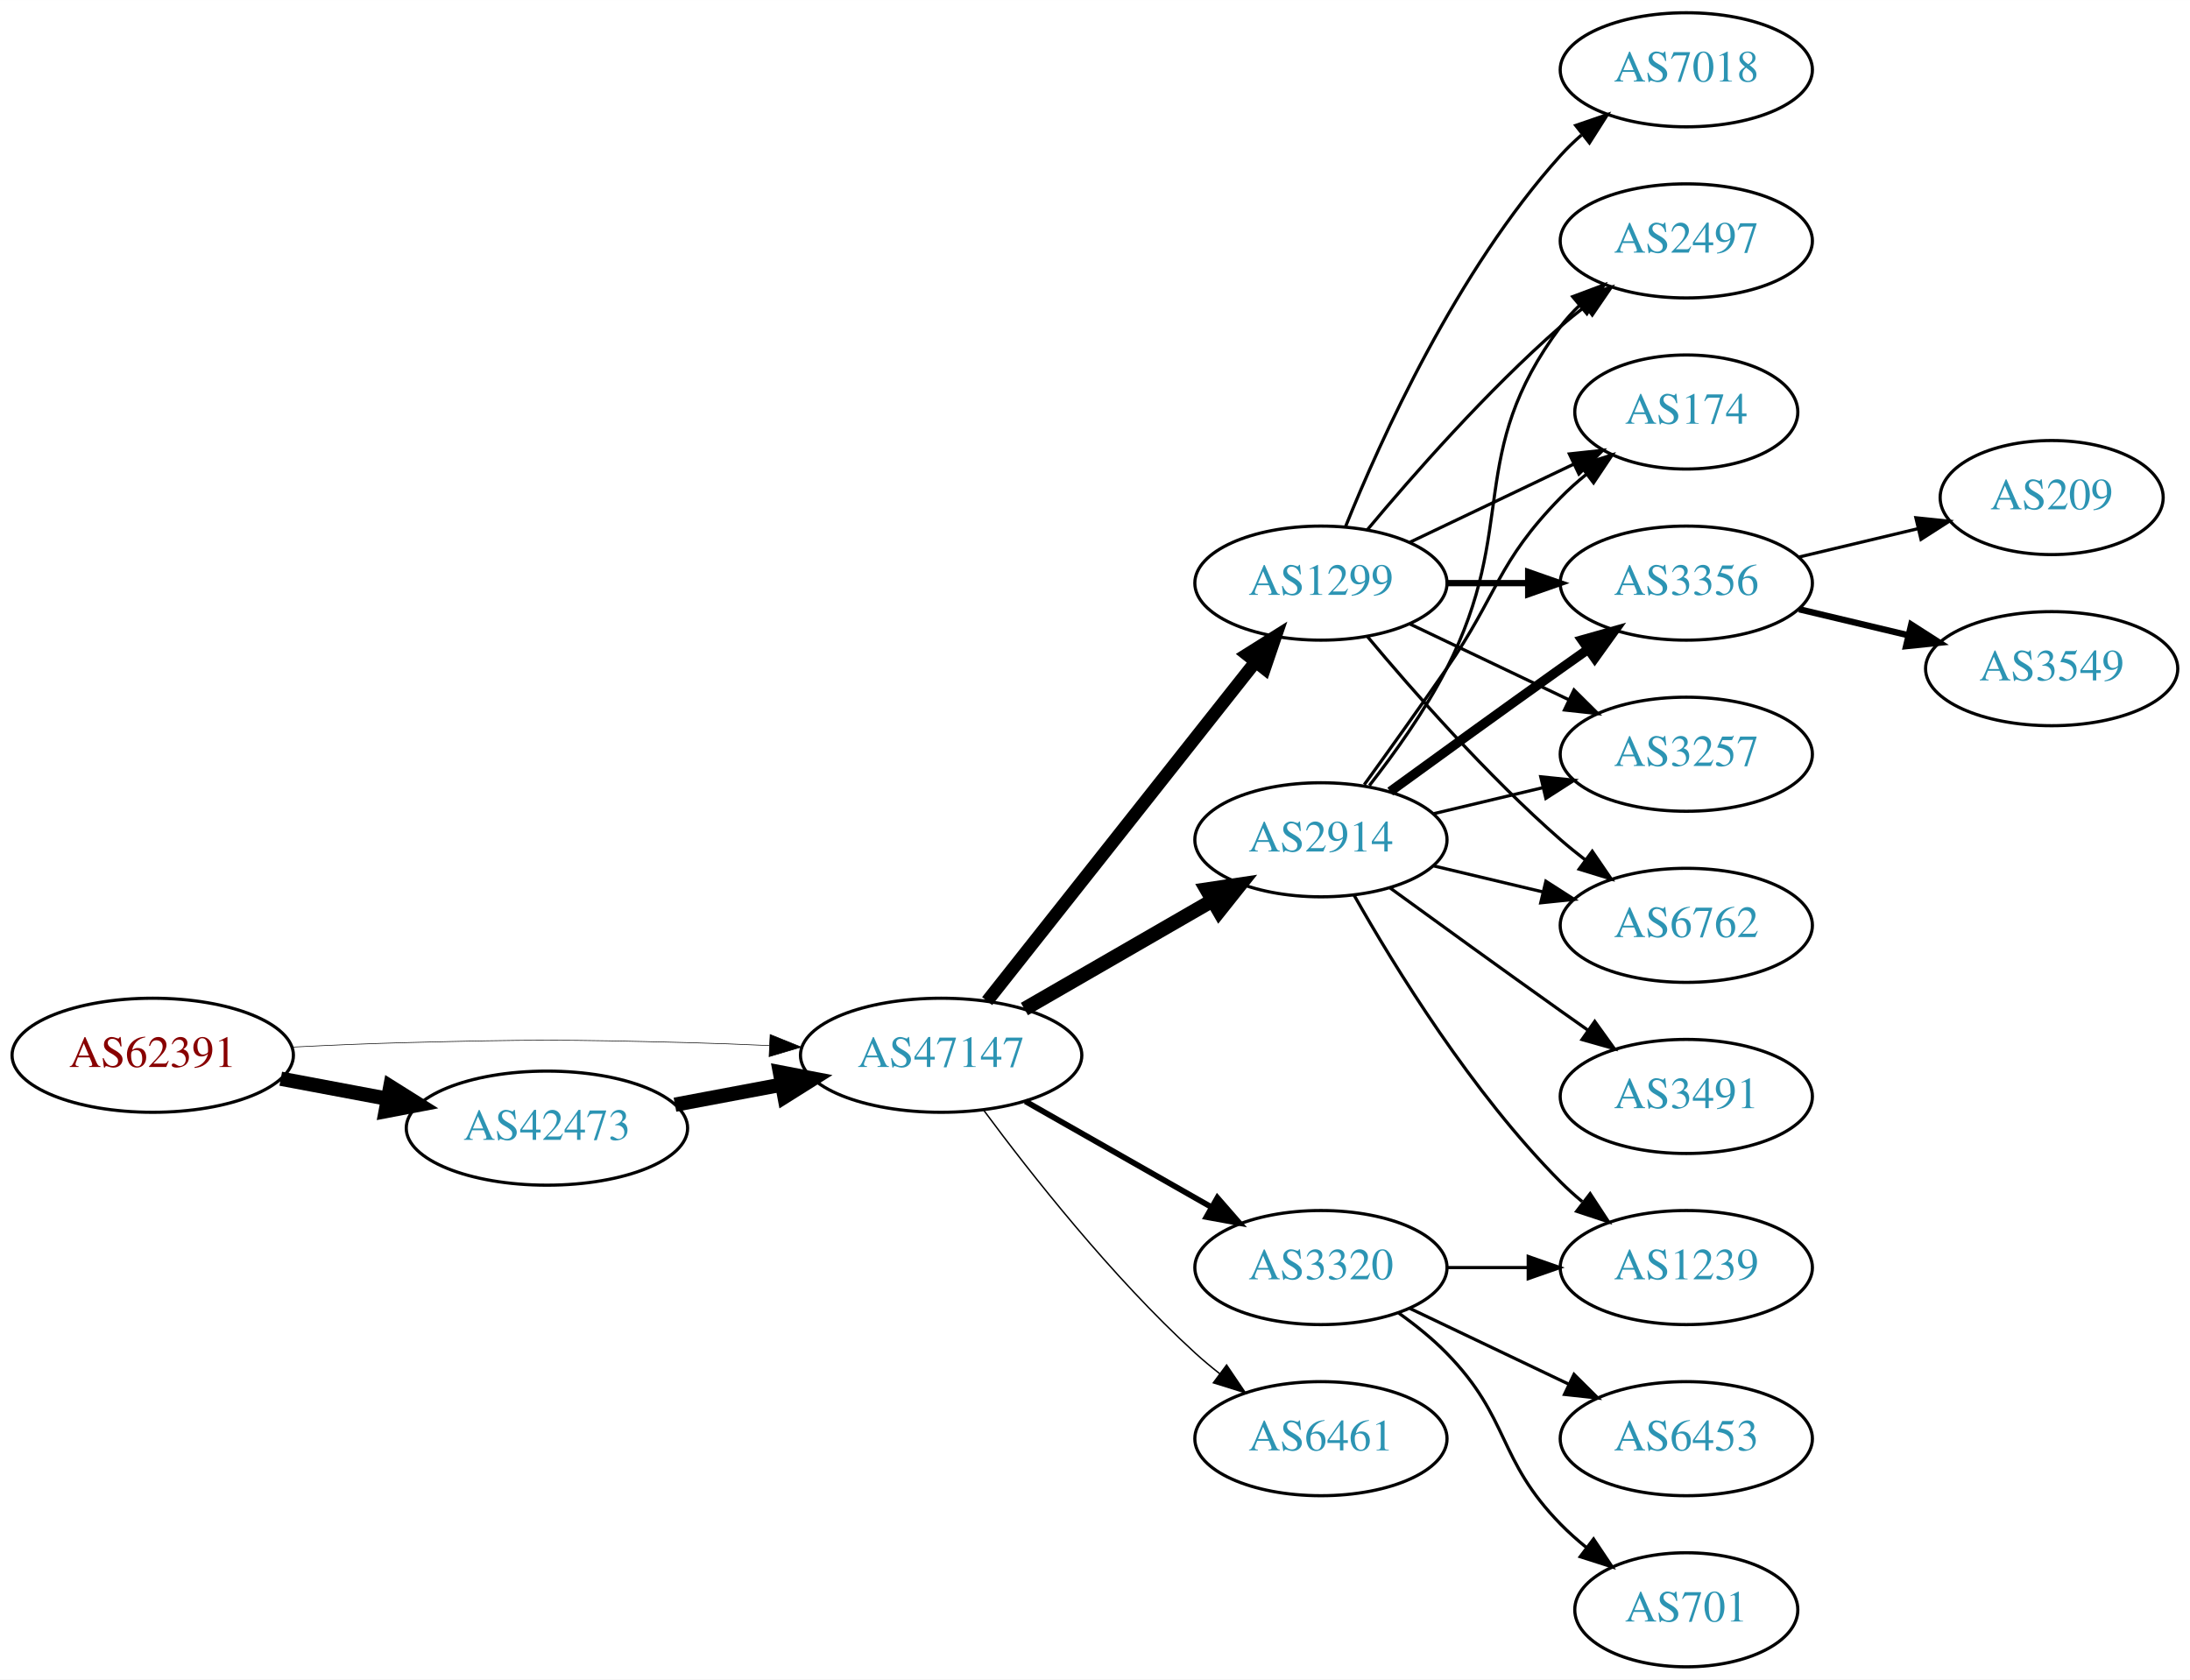
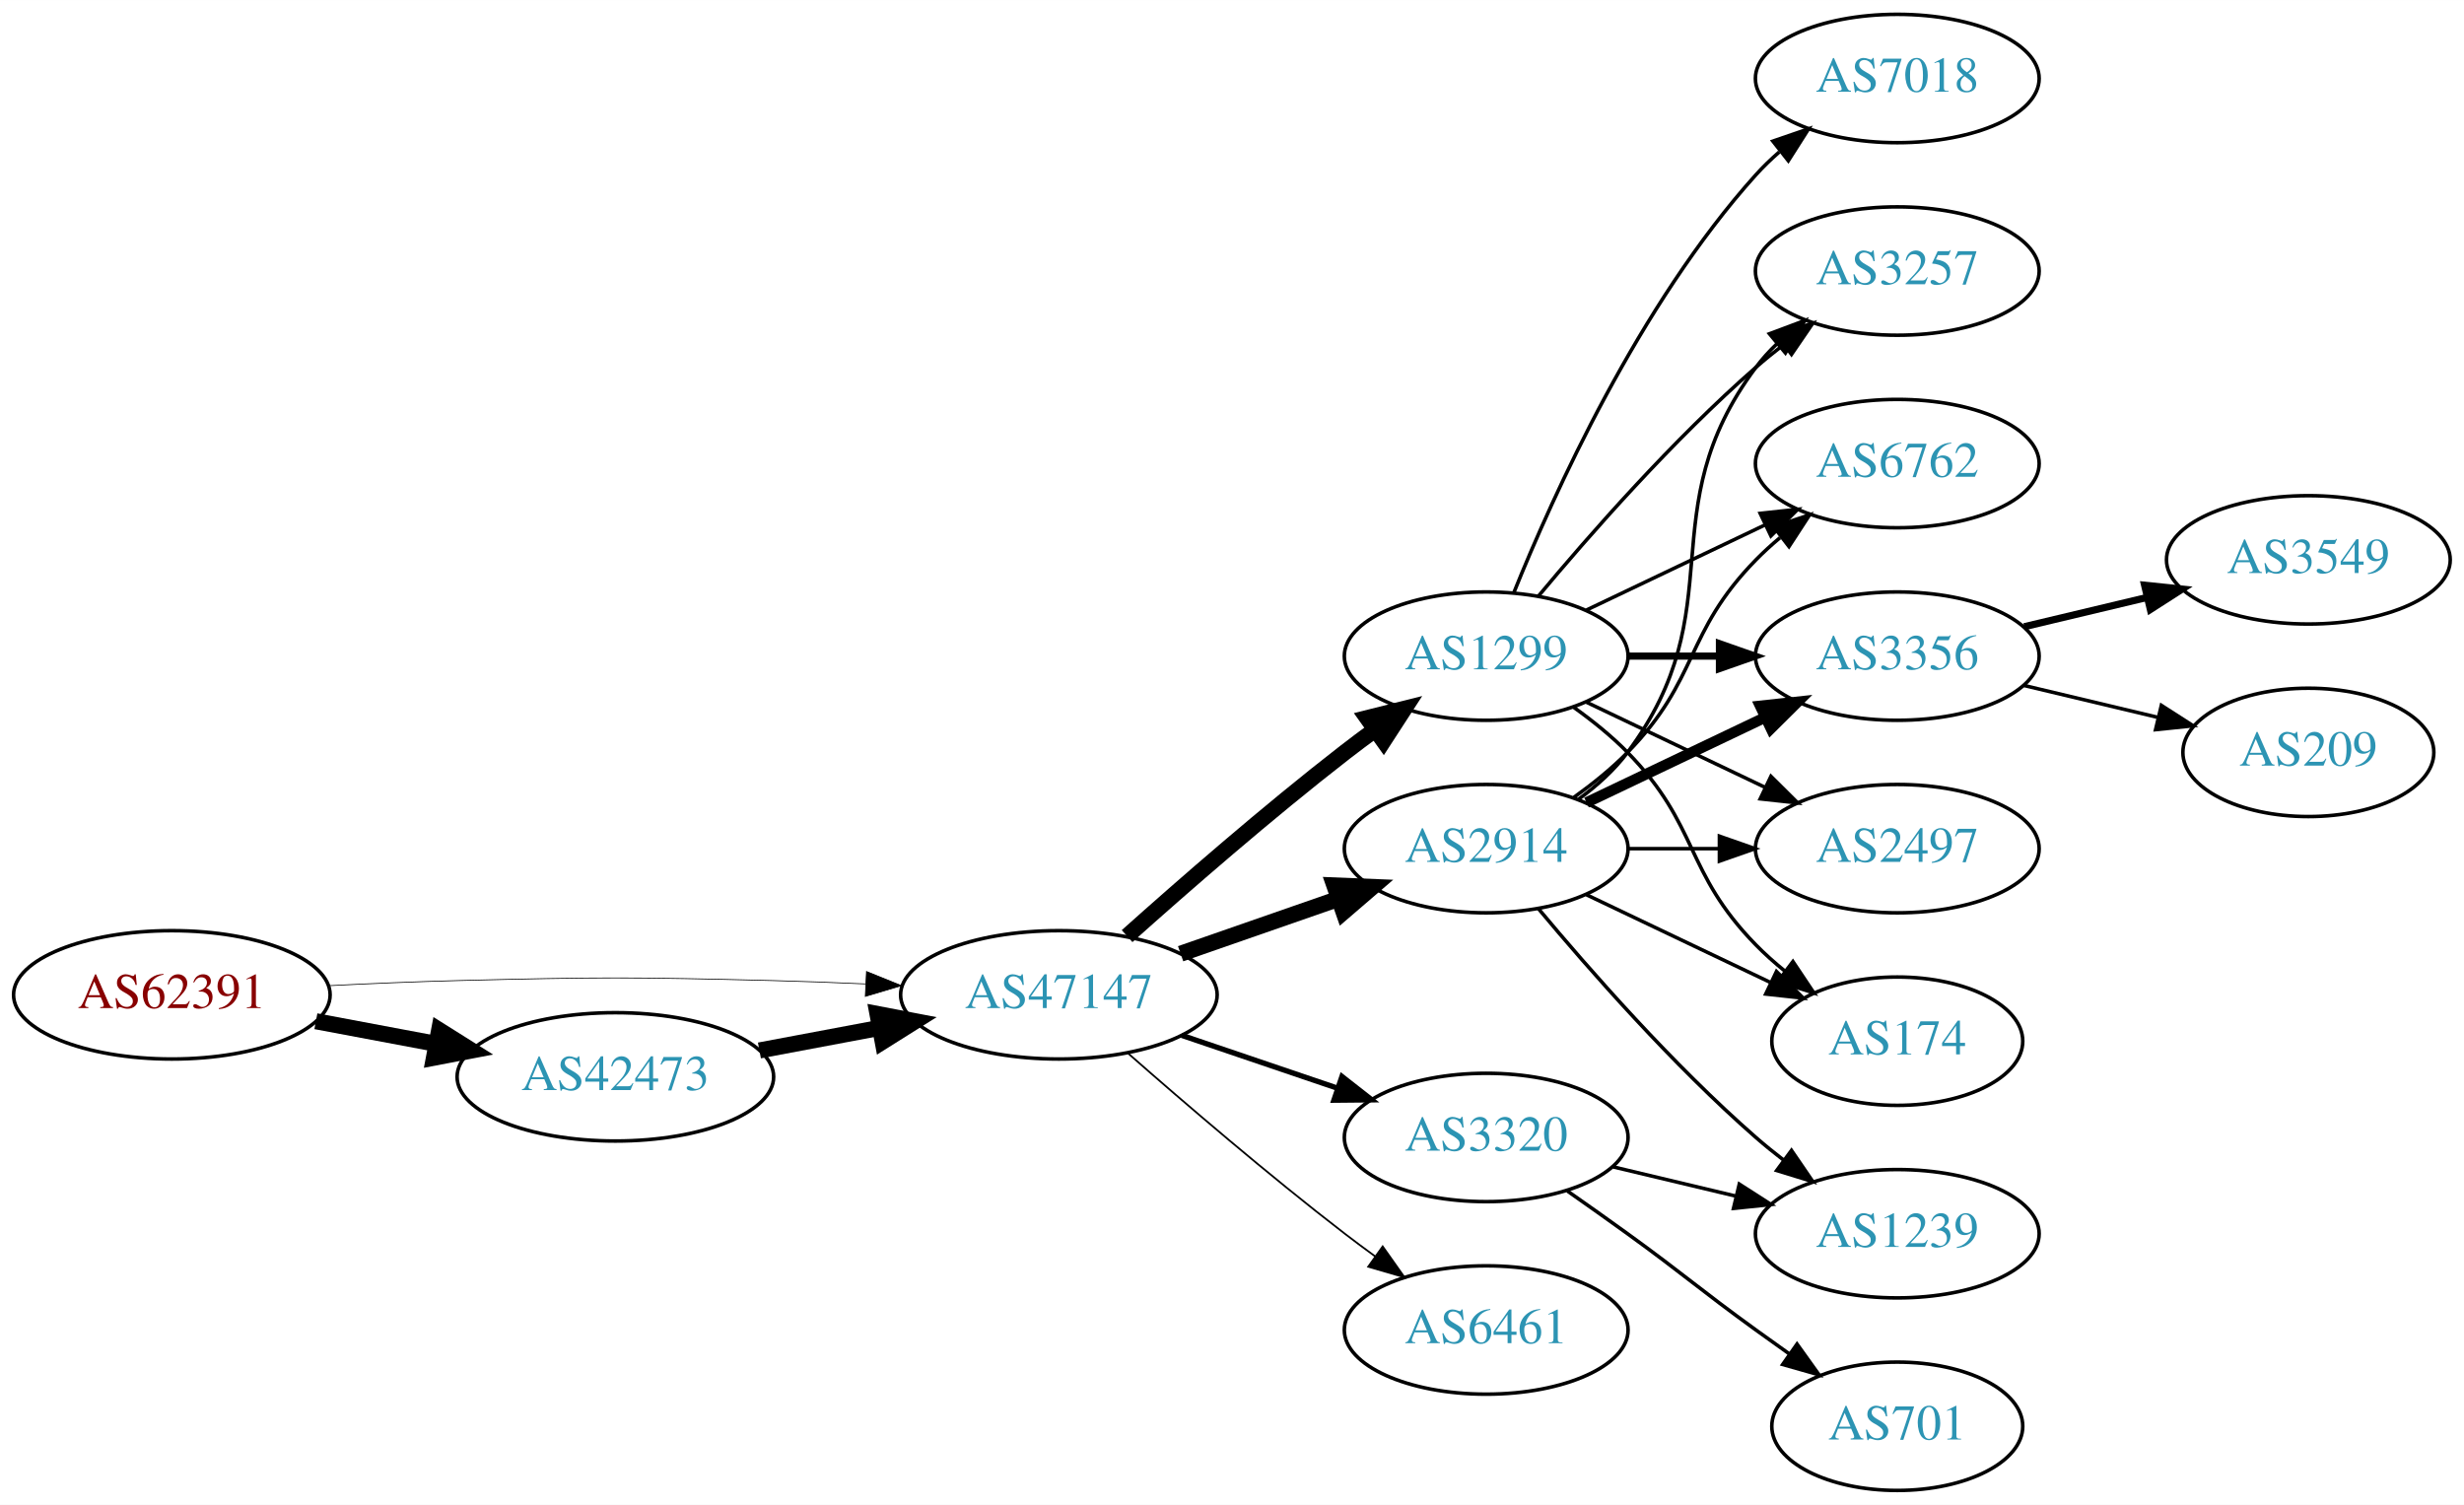
- <svg xmlns="http://www.w3.org/2000/svg" xmlns:xlink="http://www.w3.org/1999/xlink" width="691pt" height="530pt" viewBox="0.00 0.00 691.06 530.00">
-   <g id="graph0" class="graph" transform="scale(1 1) rotate(0) translate(4 526)">
-     <polygon fill="white" stroke="none" points="-4,4 -4,-526 687.055,-526 687.055,4 -4,4" />
+ <svg xmlns="http://www.w3.org/2000/svg" xmlns:xlink="http://www.w3.org/1999/xlink" width="691pt" height="422pt" viewBox="0.00 0.00 691.06 422.00">
+   <g id="graph0" class="graph" transform="scale(1 1) rotate(0) translate(4 418)">
+     <polygon fill="white" stroke="none" points="-4,4 -4,-418 687.055,-418 687.055,4 -4,4" />
    <g id="node1" class="node">
      <g id="a_node1">
        <a xlink:href="/asn/62391" xlink:title="AS62391 ~ Comm-IT EDV DienstleistungsgmbH [AT]">
-           <ellipse fill="#ffffff" stroke="black" cx="44.196" cy="-193" rx="44.393" ry="18" />
-           <text text-anchor="middle" x="44.196" y="-189.3" font-family="Times,serif" font-size="14.00" fill="#880000">AS62391</text>
+           <ellipse fill="#ffffff" stroke="black" cx="44.196" cy="-139" rx="44.393" ry="18" />
+           <text text-anchor="middle" x="44.196" y="-135.3" font-family="Times,serif" font-size="14.00" fill="#880000">AS62391</text>
        </a>
      </g>
    </g>
    <g id="node2" class="node">
      <g id="a_node2">
        <a xlink:href="/asn/42473" xlink:title="AS42473 ~ ANEXIA Internetdienstleistungs GmbH [AT]">
-           <ellipse fill="#ffffff" stroke="black" cx="168.588" cy="-170" rx="44.393" ry="18" />
-           <text text-anchor="middle" x="168.588" y="-166.3" font-family="Times,serif" font-size="14.00" fill="#2c94b3">AS42473</text>
+           <ellipse fill="#ffffff" stroke="black" cx="168.588" cy="-116" rx="44.393" ry="18" />
+           <text text-anchor="middle" x="168.588" y="-112.3" font-family="Times,serif" font-size="14.00" fill="#2c94b3">AS42473</text>
        </a>
      </g>
    </g>
    <g id="edge1" class="edge">
-       <path fill="none" stroke="black" stroke-width="4.5" d="M84.595,-185.596C95.296,-183.585 107.019,-181.382 118.196,-179.282" />
-       <polygon fill="black" stroke="black" stroke-width="4.5" points="119.162,-183.107 128.263,-177.39 117.707,-175.367 119.162,-183.107" />
+       <path fill="none" stroke="black" stroke-width="4.5" d="M84.595,-131.596C95.296,-129.585 107.019,-127.382 118.196,-125.282" />
+       <polygon fill="black" stroke="black" stroke-width="4.5" points="119.162,-129.107 128.263,-123.39 117.707,-121.367 119.162,-129.107" />
    </g>
    <g id="node3" class="node">
      <g id="a_node3">
        <a xlink:href="/asn/47147" xlink:title="AS47147 ~ ANEXIA Internetdienstleistungs GmbH [AT]">
-           <ellipse fill="#ffffff" stroke="black" cx="292.98" cy="-193" rx="44.393" ry="18" />
-           <text text-anchor="middle" x="292.98" y="-189.3" font-family="Times,serif" font-size="14.00" fill="#2c94b3">AS47147</text>
+           <ellipse fill="#ffffff" stroke="black" cx="292.98" cy="-139" rx="44.393" ry="18" />
+           <text text-anchor="middle" x="292.98" y="-135.3" font-family="Times,serif" font-size="14.00" fill="#2c94b3">AS47147</text>
        </a>
      </g>
    </g>
    <g id="edge2" class="edge">
-       <path fill="none" stroke="black" stroke-width="0.196" d="M88.339,-195.575C100.033,-196.165 112.694,-196.705 124.392,-197 163.665,-197.991 173.511,-197.991 212.784,-197 221.192,-196.788 230.098,-196.449 238.784,-196.056" />
-       <polygon fill="black" stroke="black" stroke-width="0.196" points="239.017,-199.549 248.838,-195.575 238.682,-192.557 239.017,-199.549" />
+       <path fill="none" stroke="black" stroke-width="0.214" d="M88.339,-141.575C100.033,-142.165 112.694,-142.705 124.392,-143 163.665,-143.991 173.511,-143.991 212.784,-143 221.192,-142.788 230.098,-142.449 238.784,-142.056" />
+       <polygon fill="black" stroke="black" stroke-width="0.214" points="239.017,-145.549 248.838,-141.575 238.682,-138.557 239.017,-145.549" />
    </g>
    <g id="edge3" class="edge">
-       <path fill="none" stroke="black" stroke-width="4.5" d="M208.988,-177.404C219.688,-179.415 231.411,-181.618 242.589,-183.718" />
-       <polygon fill="black" stroke="black" stroke-width="4.5" points="242.1,-187.633 252.655,-185.61 243.554,-179.893 242.1,-187.633" />
+       <path fill="none" stroke="black" stroke-width="4.5" d="M208.988,-123.404C219.688,-125.415 231.411,-127.618 242.589,-129.718" />
+       <polygon fill="black" stroke="black" stroke-width="4.5" points="242.1,-133.633 252.655,-131.61 243.554,-125.893 242.1,-133.633" />
    </g>
    <g id="node4" class="node">
      <g id="a_node4">
-         <a xlink:href="/asn/2914" xlink:title="AS2914 ~ NTT America, Inc. [US]">
-           <ellipse fill="#ffffff" stroke="black" cx="412.823" cy="-261" rx="39.794" ry="18" />
-           <text text-anchor="middle" x="412.823" y="-257.3" font-family="Times,serif" font-size="14.00" fill="#2c94b3">AS2914</text>
+         <a xlink:href="/asn/1299" xlink:title="AS1299 ~ Telia Carrier [EU]">
+           <ellipse fill="#ffffff" stroke="black" cx="412.823" cy="-234" rx="39.794" ry="18" />
+           <text text-anchor="middle" x="412.823" y="-230.3" font-family="Times,serif" font-size="14.00" fill="#2c94b3">AS1299</text>
        </a>
      </g>
    </g>
    <g id="edge4" class="edge">
-       <path fill="none" stroke="black" stroke-width="4.5" d="M319.261,-207.588C336.58,-217.582 359.731,-230.941 378.547,-241.799" />
-       <polygon fill="black" stroke="black" stroke-width="4.5" points="376.762,-245.314 387.391,-246.902 380.698,-238.493 376.762,-245.314" />
+       <path fill="none" stroke="black" stroke-width="4.5" d="M312.107,-155.471C327.885,-169.585 351.553,-190.23 373.176,-207 375.911,-209.121 378.797,-211.278 381.709,-213.401" />
+       <polygon fill="black" stroke="black" stroke-width="4.5" points="379.455,-216.63 389.882,-219.236 384.031,-210.221 379.455,-216.63" />
    </g>
    <g id="node5" class="node">
      <g id="a_node5">
        <a xlink:href="/asn/6461" xlink:title="AS6461 ~ Zayo Bandwidth [US]">
-           <ellipse fill="#ffffff" stroke="black" cx="412.823" cy="-72" rx="39.794" ry="18" />
-           <text text-anchor="middle" x="412.823" y="-68.3" font-family="Times,serif" font-size="14.00" fill="#2c94b3">AS6461</text>
+           <ellipse fill="#ffffff" stroke="black" cx="412.823" cy="-45" rx="39.794" ry="18" />
+           <text text-anchor="middle" x="412.823" y="-41.3" font-family="Times,serif" font-size="14.00" fill="#2c94b3">AS6461</text>
        </a>
      </g>
    </g>
    <g id="edge5" class="edge">
-       <path fill="none" stroke="black" stroke-width="0.45" d="M306.501,-175.531C321.18,-155.714 346.866,-123.036 373.176,-99 375.594,-96.792 378.199,-94.615 380.875,-92.513" />
-       <polygon fill="black" stroke="black" stroke-width="0.45" points="383.058,-95.251 388.995,-86.476 378.881,-89.633 383.058,-95.251" />
+       <path fill="none" stroke="black" stroke-width="0.5" d="M312.459,-122.527C328.259,-108.648 351.769,-88.477 373.176,-72 375.919,-69.889 378.809,-67.739 381.725,-65.62" />
+       <polygon fill="black" stroke="black" stroke-width="0.5" points="383.792,-68.445 389.903,-59.791 379.728,-62.745 383.792,-68.445" />
    </g>
    <g id="node6" class="node">
      <g id="a_node6">
-         <a xlink:href="/asn/1299" xlink:title="AS1299 ~ Telia Carrier [EU]">
-           <ellipse fill="#ffffff" stroke="black" cx="412.823" cy="-342" rx="39.794" ry="18" />
-           <text text-anchor="middle" x="412.823" y="-338.3" font-family="Times,serif" font-size="14.00" fill="#2c94b3">AS1299</text>
+         <a xlink:href="/asn/3320" xlink:title="AS3320 ~ DTAG [DE]">
+           <ellipse fill="#ffffff" stroke="black" cx="412.823" cy="-99" rx="39.794" ry="18" />
+           <text text-anchor="middle" x="412.823" y="-95.3" font-family="Times,serif" font-size="14.00" fill="#2c94b3">AS3320</text>
        </a>
      </g>
    </g>
    <g id="edge6" class="edge">
-       <path fill="none" stroke="black" stroke-width="4.05" d="M307.498,-210.092C328.276,-236.364 368.168,-286.802 392.149,-317.125" />
-       <polygon fill="black" stroke="black" stroke-width="4.05" points="389.48,-319.462 398.463,-325.107 395.039,-315.065 389.48,-319.462" />
+       <path fill="none" stroke="black" stroke-width="1.5" d="M327.434,-127.645C341.035,-123.028 356.877,-117.651 371.138,-112.81" />
+       <polygon fill="black" stroke="black" stroke-width="1.5" points="372.368,-116.089 380.712,-109.56 370.118,-109.46 372.368,-116.089" />
    </g>
    <g id="node7" class="node">
      <g id="a_node7">
-         <a xlink:href="/asn/3320" xlink:title="AS3320 ~ DTAG [DE]">
-           <ellipse fill="#ffffff" stroke="black" cx="412.823" cy="-126" rx="39.794" ry="18" />
-           <text text-anchor="middle" x="412.823" y="-122.3" font-family="Times,serif" font-size="14.00" fill="#2c94b3">AS3320</text>
+         <a xlink:href="/asn/2914" xlink:title="AS2914 ~ NTT America, Inc. [US]">
+           <ellipse fill="#ffffff" stroke="black" cx="412.823" cy="-180" rx="39.794" ry="18" />
+           <text text-anchor="middle" x="412.823" y="-176.3" font-family="Times,serif" font-size="14.00" fill="#2c94b3">AS2914</text>
        </a>
      </g>
    </g>
    <g id="edge7" class="edge">
-       <path fill="none" stroke="black" stroke-width="1.8" d="M319.55,-178.462C336.77,-168.672 359.655,-155.66 378.326,-145.045" />
-       <polygon fill="black" stroke="black" stroke-width="1.8" points="380.147,-148.036 387.11,-140.05 376.687,-141.95 380.147,-148.036" />
+       <path fill="none" stroke="black" stroke-width="4.5" d="M327.12,-150.53C340.837,-155.302 356.877,-160.883 371.286,-165.896" />
+       <polygon fill="black" stroke="black" stroke-width="4.5" points="370.214,-169.692 380.953,-169.26 372.802,-162.255 370.214,-169.692" />
    </g>
    <g id="node8" class="node">
      <g id="a_node8">
-         <a xlink:href="/asn/174" xlink:title="AS174 ~ Cogent Communications [US]">
-           <ellipse fill="#ffffff" stroke="black" cx="528.116" cy="-396" rx="35.194" ry="18" />
-           <text text-anchor="middle" x="528.116" y="-392.3" font-family="Times,serif" font-size="14.00" fill="#2c94b3">AS174</text>
+         <a xlink:href="/asn/3257" xlink:title="AS3257 ~ GTT [DE]">
+           <ellipse fill="#ffffff" stroke="black" cx="528.116" cy="-342" rx="39.794" ry="18" />
+           <text text-anchor="middle" x="528.116" y="-338.3" font-family="Times,serif" font-size="14.00" fill="#2c94b3">AS3257</text>
        </a>
      </g>
    </g>
    <g id="edge8" class="edge">
-       <path fill="none" stroke="black" d="M426.502,-278.406C434.118,-288.937 443.95,-302.67 452.469,-315 468.865,-338.731 468.297,-348.383 488.469,-369 490.949,-371.534 493.695,-373.983 496.548,-376.304" />
-       <polygon fill="black" stroke="black" points="494.639,-379.248 504.733,-382.468 498.85,-373.657 494.639,-379.248" />
+       <path fill="none" stroke="black" d="M427.453,-250.817C441.736,-267.929 465.282,-294.745 488.469,-315 490.935,-317.154 493.574,-319.294 496.271,-321.372" />
+       <polygon fill="black" stroke="black" points="494.296,-324.264 504.425,-327.37 498.444,-318.625 494.296,-324.264" />
    </g>
    <g id="node9" class="node">
      <g id="a_node9">
-         <a xlink:href="/asn/3356" xlink:title="AS3356 ~ Level 3 Parent, LLC [US]">
-           <ellipse fill="#ffffff" stroke="black" cx="528.116" cy="-342" rx="39.794" ry="18" />
-           <text text-anchor="middle" x="528.116" y="-338.3" font-family="Times,serif" font-size="14.00" fill="#2c94b3">AS3356</text>
+         <a xlink:href="/asn/6762" xlink:title="AS6762 ~ TELECOM ITALIA SPARKLE S.p.A. [IT]">
+           <ellipse fill="#ffffff" stroke="black" cx="528.116" cy="-288" rx="39.794" ry="18" />
+           <text text-anchor="middle" x="528.116" y="-284.3" font-family="Times,serif" font-size="14.00" fill="#2c94b3">AS6762</text>
        </a>
      </g>
    </g>
    <g id="edge9" class="edge">
-       <path fill="none" stroke="black" stroke-width="3" d="M434.671,-276.222C449.605,-287.091 470.219,-302.025 488.469,-315 491.29,-317.005 494.233,-319.085 497.181,-321.159" />
-       <polygon fill="black" stroke="black" stroke-width="3" points="495.208,-324.05 505.406,-326.926 499.227,-318.319 495.208,-324.05" />
+       <path fill="none" stroke="black" d="M440.959,-246.934C455.953,-254.081 474.774,-263.052 490.998,-270.785" />
+       <polygon fill="black" stroke="black" points="489.668,-274.028 500.201,-275.171 492.68,-267.709 489.668,-274.028" />
    </g>
    <g id="node10" class="node">
      <g id="a_node10">
-         <a xlink:href="/asn/3257" xlink:title="AS3257 ~ GTT [DE]">
-           <ellipse fill="#ffffff" stroke="black" cx="528.116" cy="-288" rx="39.794" ry="18" />
-           <text text-anchor="middle" x="528.116" y="-284.3" font-family="Times,serif" font-size="14.00" fill="#2c94b3">AS3257</text>
+         <a xlink:href="/asn/3356" xlink:title="AS3356 ~ Level 3 Parent, LLC [US]">
+           <ellipse fill="#ffffff" stroke="black" cx="528.116" cy="-234" rx="39.794" ry="18" />
+           <text text-anchor="middle" x="528.116" y="-230.3" font-family="Times,serif" font-size="14.00" fill="#2c94b3">AS3356</text>
        </a>
      </g>
    </g>
    <g id="edge10" class="edge">
-       <path fill="none" stroke="black" d="M448.43,-269.248C459.301,-271.838 471.456,-274.735 482.898,-277.462" />
-       <polygon fill="black" stroke="black" points="482.182,-280.889 492.721,-279.803 483.804,-274.08 482.182,-280.889" />
+       <path fill="none" stroke="black" stroke-width="2" d="M452.495,-234C460.698,-234 469.462,-234 477.994,-234" />
+       <polygon fill="black" stroke="black" stroke-width="2" points="478.233,-237.5 488.233,-234 478.233,-230.5 478.233,-237.5" />
    </g>
    <g id="node11" class="node">
      <g id="a_node11">
-         <a xlink:href="/asn/1239" xlink:title="AS1239 ~ Sprint [US]">
-           <ellipse fill="#ffffff" stroke="black" cx="528.116" cy="-126" rx="39.794" ry="18" />
-           <text text-anchor="middle" x="528.116" y="-122.3" font-family="Times,serif" font-size="14.00" fill="#2c94b3">AS1239</text>
+         <a xlink:href="/asn/7018" xlink:title="AS7018 ~ AT&amp;T Services, Inc. [US]">
+           <ellipse fill="#ffffff" stroke="black" cx="528.116" cy="-396" rx="39.794" ry="18" />
+           <text text-anchor="middle" x="528.116" y="-392.3" font-family="Times,serif" font-size="14.00" fill="#2c94b3">AS7018</text>
        </a>
      </g>
    </g>
    <g id="edge11" class="edge">
-       <path fill="none" stroke="black" d="M423.283,-243.51C436.065,-220.904 460.497,-181.114 488.469,-153 490.58,-150.879 492.876,-148.812 495.262,-146.829" />
-       <polygon fill="black" stroke="black" points="497.777,-149.31 503.577,-140.444 493.514,-143.758 497.777,-149.31" />
+       <path fill="none" stroke="black" d="M420.571,-251.787C431.622,-279.243 455.675,-332.578 488.469,-369 490.472,-371.224 492.691,-373.363 495.023,-375.397" />
+       <polygon fill="black" stroke="black" points="493.221,-378.433 503.242,-381.873 497.554,-372.935 493.221,-378.433" />
    </g>
    <g id="node12" class="node">
      <g id="a_node12">
-         <a xlink:href="/asn/3491" xlink:title="AS3491 ~ PCCW Global, Inc. [US]">
+         <a xlink:href="/asn/2497" xlink:title="AS2497 ~ Internet Initiative Japan Inc. [JP]">
          <ellipse fill="#ffffff" stroke="black" cx="528.116" cy="-180" rx="39.794" ry="18" />
-           <text text-anchor="middle" x="528.116" y="-176.3" font-family="Times,serif" font-size="14.00" fill="#2c94b3">AS3491</text>
+           <text text-anchor="middle" x="528.116" y="-176.3" font-family="Times,serif" font-size="14.00" fill="#2c94b3">AS2497</text>
        </a>
      </g>
    </g>
    <g id="edge12" class="edge">
-       <path fill="none" stroke="black" d="M434.671,-245.778C449.605,-234.909 470.219,-219.975 488.469,-207 491.29,-204.995 494.233,-202.915 497.181,-200.841" />
-       <polygon fill="black" stroke="black" points="499.227,-203.681 505.406,-195.074 495.208,-197.95 499.227,-203.681" />
+       <path fill="none" stroke="black" d="M440.959,-221.066C455.953,-213.919 474.774,-204.948 490.998,-197.215" />
+       <polygon fill="black" stroke="black" points="492.68,-200.291 500.201,-192.829 489.668,-193.972 492.68,-200.291" />
    </g>
    <g id="node13" class="node">
      <g id="a_node13">
-         <a xlink:href="/asn/6762" xlink:title="AS6762 ~ TELECOM ITALIA SPARKLE S.p.A. [IT]">
-           <ellipse fill="#ffffff" stroke="black" cx="528.116" cy="-234" rx="39.794" ry="18" />
-           <text text-anchor="middle" x="528.116" y="-230.3" font-family="Times,serif" font-size="14.00" fill="#2c94b3">AS6762</text>
+         <a xlink:href="/asn/174" xlink:title="AS174 ~ Cogent Communications [US]">
+           <ellipse fill="#ffffff" stroke="black" cx="528.116" cy="-126" rx="35.194" ry="18" />
+           <text text-anchor="middle" x="528.116" y="-122.3" font-family="Times,serif" font-size="14.00" fill="#2c94b3">AS174</text>
        </a>
      </g>
    </g>
    <g id="edge13" class="edge">
-       <path fill="none" stroke="black" d="M448.43,-252.752C459.301,-250.162 471.456,-247.265 482.898,-244.538" />
-       <polygon fill="black" stroke="black" points="483.804,-247.92 492.721,-242.197 482.182,-241.111 483.804,-247.92" />
+       <path fill="none" stroke="black" d="M437.417,-219.611C442.673,-215.852 448.005,-211.563 452.469,-207 472.642,-186.383 468.297,-173.617 488.469,-153 490.949,-150.466 493.695,-148.017 496.548,-145.696" />
+       <polygon fill="black" stroke="black" points="498.85,-148.343 504.733,-139.532 494.639,-142.752 498.85,-148.343" />
    </g>
    <g id="node14" class="node">
      <g id="a_node14">
-         <a xlink:href="/asn/2497" xlink:title="AS2497 ~ Internet Initiative Japan Inc. [JP]">
-           <ellipse fill="#ffffff" stroke="black" cx="528.116" cy="-450" rx="39.794" ry="18" />
-           <text text-anchor="middle" x="528.116" y="-446.3" font-family="Times,serif" font-size="14.00" fill="#2c94b3">AS2497</text>
-         </a>
-       </g>
-     </g>
-     <g id="edge14" class="edge">
-       <path fill="none" stroke="black" d="M428.12,-278.14C436.106,-288.353 445.767,-301.853 452.469,-315 475.45,-360.077 458.198,-382.458 488.469,-423 490.214,-425.336 492.221,-427.545 494.385,-429.617" />
-       <polygon fill="black" stroke="black" points="492.262,-432.405 502.185,-436.118 496.744,-427.027 492.262,-432.405" />
-     </g>
-     <g id="edge15" class="edge">
-       <path fill="none" stroke="black" d="M440.959,-354.934C456.391,-362.29 475.877,-371.577 492.412,-379.459" />
-       <polygon fill="black" stroke="black" points="491.221,-382.768 501.754,-383.911 494.232,-376.449 491.221,-382.768" />
-     </g>
-     <g id="edge17" class="edge">
-       <path fill="none" stroke="black" stroke-width="2" d="M452.495,-342C460.698,-342 469.462,-342 477.994,-342" />
-       <polygon fill="black" stroke="black" stroke-width="2" points="478.233,-345.5 488.233,-342 478.233,-338.5 478.233,-345.5" />
-     </g>
-     <g id="edge16" class="edge">
-       <path fill="none" stroke="black" d="M440.959,-329.066C455.953,-321.919 474.774,-312.948 490.998,-305.215" />
-       <polygon fill="black" stroke="black" points="492.68,-308.291 500.201,-300.829 489.668,-301.972 492.68,-308.291" />
-     </g>
-     <g id="edge18" class="edge">
-       <path fill="none" stroke="black" d="M427.453,-325.183C441.736,-308.071 465.282,-281.255 488.469,-261 490.935,-258.846 493.574,-256.706 496.271,-254.628" />
-       <polygon fill="black" stroke="black" points="498.444,-257.375 504.425,-248.63 494.296,-251.736 498.444,-257.375" />
-     </g>
-     <g id="edge19" class="edge">
-       <path fill="none" stroke="black" d="M427.453,-358.817C441.736,-375.929 465.282,-402.745 488.469,-423 490.935,-425.154 493.574,-427.294 496.271,-429.372" />
-       <polygon fill="black" stroke="black" points="494.296,-432.264 504.425,-435.37 498.444,-426.625 494.296,-432.264" />
-     </g>
-     <g id="node15" class="node">
-       <g id="a_node15">
-         <a xlink:href="/asn/7018" xlink:title="AS7018 ~ AT&amp;T Services, Inc. [US]">
-           <ellipse fill="#ffffff" stroke="black" cx="528.116" cy="-504" rx="39.794" ry="18" />
-           <text text-anchor="middle" x="528.116" y="-500.3" font-family="Times,serif" font-size="14.00" fill="#2c94b3">AS7018</text>
-         </a>
-       </g>
-     </g>
-     <g id="edge20" class="edge">
-       <path fill="none" stroke="black" d="M420.571,-359.787C431.622,-387.243 455.675,-440.578 488.469,-477 490.472,-479.224 492.691,-481.363 495.023,-483.397" />
-       <polygon fill="black" stroke="black" points="493.221,-486.433 503.242,-489.873 497.554,-480.935 493.221,-486.433" />
-     </g>
-     <g id="edge21" class="edge">
-       <path fill="none" stroke="black" d="M452.495,-126C460.698,-126 469.462,-126 477.994,-126" />
-       <polygon fill="black" stroke="black" points="478.233,-129.5 488.233,-126 478.233,-122.5 478.233,-129.5" />
-     </g>
-     <g id="node16" class="node">
-       <g id="a_node16">
-         <a xlink:href="/asn/6453" xlink:title="AS6453 ~ TATA COMMUNICATIONS (AMERICA) INC [US]">
-           <ellipse fill="#ffffff" stroke="black" cx="528.116" cy="-72" rx="39.794" ry="18" />
-           <text text-anchor="middle" x="528.116" y="-68.3" font-family="Times,serif" font-size="14.00" fill="#2c94b3">AS6453</text>
-         </a>
-       </g>
-     </g>
-     <g id="edge22" class="edge">
-       <path fill="none" stroke="black" d="M440.959,-113.066C455.953,-105.919 474.774,-96.948 490.998,-89.215" />
-       <polygon fill="black" stroke="black" points="492.68,-92.291 500.201,-84.829 489.668,-85.972 492.68,-92.291" />
-     </g>
-     <g id="node17" class="node">
-       <g id="a_node17">
        <a xlink:href="/asn/701" xlink:title="AS701 ~ UUNET [US]">
          <ellipse fill="#ffffff" stroke="black" cx="528.116" cy="-18" rx="35.194" ry="18" />
          <text text-anchor="middle" x="528.116" y="-14.3" font-family="Times,serif" font-size="14.00" fill="#2c94b3">AS701</text>
        </a>
      </g>
    </g>
+     <g id="edge14" class="edge">
+       <path fill="none" stroke="black" d="M435.58,-83.991C441.114,-80.121 447.033,-75.936 452.469,-72 468.669,-60.271 472.27,-56.729 488.469,-45 491.498,-42.807 494.677,-40.537 497.856,-38.287" />
+       <polygon fill="black" stroke="black" points="499.998,-41.059 506.166,-32.445 495.972,-35.333 499.998,-41.059" />
+     </g>
+     <g id="node15" class="node">
+       <g id="a_node15">
+         <a xlink:href="/asn/1239" xlink:title="AS1239 ~ Sprint [US]">
+           <ellipse fill="#ffffff" stroke="black" cx="528.116" cy="-72" rx="39.794" ry="18" />
+           <text text-anchor="middle" x="528.116" y="-68.3" font-family="Times,serif" font-size="14.00" fill="#2c94b3">AS1239</text>
+         </a>
+       </g>
+     </g>
+     <g id="edge15" class="edge">
+       <path fill="none" stroke="black" d="M448.43,-90.752C459.301,-88.162 471.456,-85.265 482.898,-82.538" />
+       <polygon fill="black" stroke="black" points="483.804,-85.92 492.721,-80.197 482.182,-79.111 483.804,-85.92" />
+     </g>
    <g id="edge23" class="edge">
-       <path fill="none" stroke="black" d="M437.417,-111.611C442.673,-107.852 448.005,-103.563 452.469,-99 472.642,-78.383 468.297,-65.617 488.469,-45 490.949,-42.466 493.695,-40.017 496.548,-37.696" />
-       <polygon fill="black" stroke="black" points="498.85,-40.343 504.733,-31.532 494.639,-34.752 498.85,-40.343" />
-     </g>
-     <g id="node18" class="node">
-       <g id="a_node18">
+       <path fill="none" stroke="black" d="M438.754,-193.882C443.83,-197.611 448.748,-202.016 452.469,-207 482.741,-247.542 458.198,-274.458 488.469,-315 490.214,-317.336 492.221,-319.545 494.385,-321.617" />
+       <polygon fill="black" stroke="black" points="492.262,-324.405 502.185,-328.118 496.744,-319.027 492.262,-324.405" />
+     </g>
+     <g id="edge21" class="edge">
+       <path fill="none" stroke="black" d="M437.417,-194.389C442.673,-198.148 448.005,-202.437 452.469,-207 472.642,-227.617 468.297,-240.383 488.469,-261 490.562,-263.139 492.846,-265.218 495.222,-267.21" />
+       <polygon fill="black" stroke="black" points="493.466,-270.275 503.522,-273.611 497.741,-264.732 493.466,-270.275" />
+     </g>
+     <g id="edge20" class="edge">
+       <path fill="none" stroke="black" stroke-width="3" d="M440.959,-192.934C455.953,-200.081 474.774,-209.052 490.998,-216.785" />
+       <polygon fill="black" stroke="black" stroke-width="3" points="489.668,-220.028 500.201,-221.171 492.68,-213.709 489.668,-220.028" />
+     </g>
+     <g id="edge18" class="edge">
+       <path fill="none" stroke="black" d="M452.495,-180C460.698,-180 469.462,-180 477.994,-180" />
+       <polygon fill="black" stroke="black" points="478.233,-183.5 488.233,-180 478.233,-176.5 478.233,-183.5" />
+     </g>
+     <g id="edge22" class="edge">
+       <path fill="none" stroke="black" d="M440.959,-167.066C456.391,-159.71 475.877,-150.423 492.412,-142.541" />
+       <polygon fill="black" stroke="black" points="494.232,-145.551 501.754,-138.089 491.221,-139.232 494.232,-145.551" />
+     </g>
+     <g id="edge19" class="edge">
+       <path fill="none" stroke="black" d="M427.453,-163.183C441.736,-146.071 465.282,-119.255 488.469,-99 490.935,-96.846 493.574,-94.706 496.271,-92.628" />
+       <polygon fill="black" stroke="black" points="498.444,-95.375 504.425,-86.63 494.296,-89.736 498.444,-95.375" />
+     </g>
+     <g id="node16" class="node">
+       <g id="a_node16">
+         <a xlink:href="/asn/3549" xlink:title="AS3549 ~ Level 3 Parent, LLC [US]">
+           <ellipse fill="#ffffff" stroke="black" cx="643.409" cy="-261" rx="39.794" ry="18" />
+           <text text-anchor="middle" x="643.409" y="-257.3" font-family="Times,serif" font-size="14.00" fill="#2c94b3">AS3549</text>
+         </a>
+       </g>
+     </g>
+     <g id="edge16" class="edge">
+       <path fill="none" stroke="black" stroke-width="2" d="M563.723,-242.248C574.594,-244.838 586.749,-247.735 598.191,-250.462" />
+       <polygon fill="black" stroke="black" stroke-width="2" points="597.475,-253.889 608.014,-252.803 599.097,-247.08 597.475,-253.889" />
+     </g>
+     <g id="node17" class="node">
+       <g id="a_node17">
        <a xlink:href="/asn/209" xlink:title="AS209 ~ CenturyLink Communications, LLC [US]">
-           <ellipse fill="#ffffff" stroke="black" cx="643.409" cy="-369" rx="35.194" ry="18" />
-           <text text-anchor="middle" x="643.409" y="-365.3" font-family="Times,serif" font-size="14.00" fill="#2c94b3">AS209</text>
-         </a>
-       </g>
-     </g>
-     <g id="edge24" class="edge">
-       <path fill="none" stroke="black" d="M563.723,-350.248C575.518,-353.058 588.822,-356.229 601.09,-359.153" />
-       <polygon fill="black" stroke="black" points="600.556,-362.624 611.095,-361.537 602.179,-355.814 600.556,-362.624" />
-     </g>
-     <g id="node19" class="node">
-       <g id="a_node19">
-         <a xlink:href="/asn/3549" xlink:title="AS3549 ~ Level 3 Parent, LLC [US]">
-           <ellipse fill="#ffffff" stroke="black" cx="643.409" cy="-315" rx="39.794" ry="18" />
-           <text text-anchor="middle" x="643.409" y="-311.3" font-family="Times,serif" font-size="14.00" fill="#2c94b3">AS3549</text>
-         </a>
-       </g>
-     </g>
-     <g id="edge25" class="edge">
-       <path fill="none" stroke="black" stroke-width="2" d="M563.723,-333.752C574.594,-331.162 586.749,-328.265 598.191,-325.538" />
-       <polygon fill="black" stroke="black" stroke-width="2" points="599.097,-328.92 608.014,-323.197 597.475,-322.111 599.097,-328.92" />
+           <ellipse fill="#ffffff" stroke="black" cx="643.409" cy="-207" rx="35.194" ry="18" />
+           <text text-anchor="middle" x="643.409" y="-203.3" font-family="Times,serif" font-size="14.00" fill="#2c94b3">AS209</text>
+         </a>
+       </g>
+     </g>
+     <g id="edge17" class="edge">
+       <path fill="none" stroke="black" d="M563.723,-225.752C575.518,-222.942 588.822,-219.771 601.09,-216.847" />
+       <polygon fill="black" stroke="black" points="602.179,-220.186 611.095,-214.463 600.556,-213.376 602.179,-220.186" />
    </g>
  </g>
</svg>
